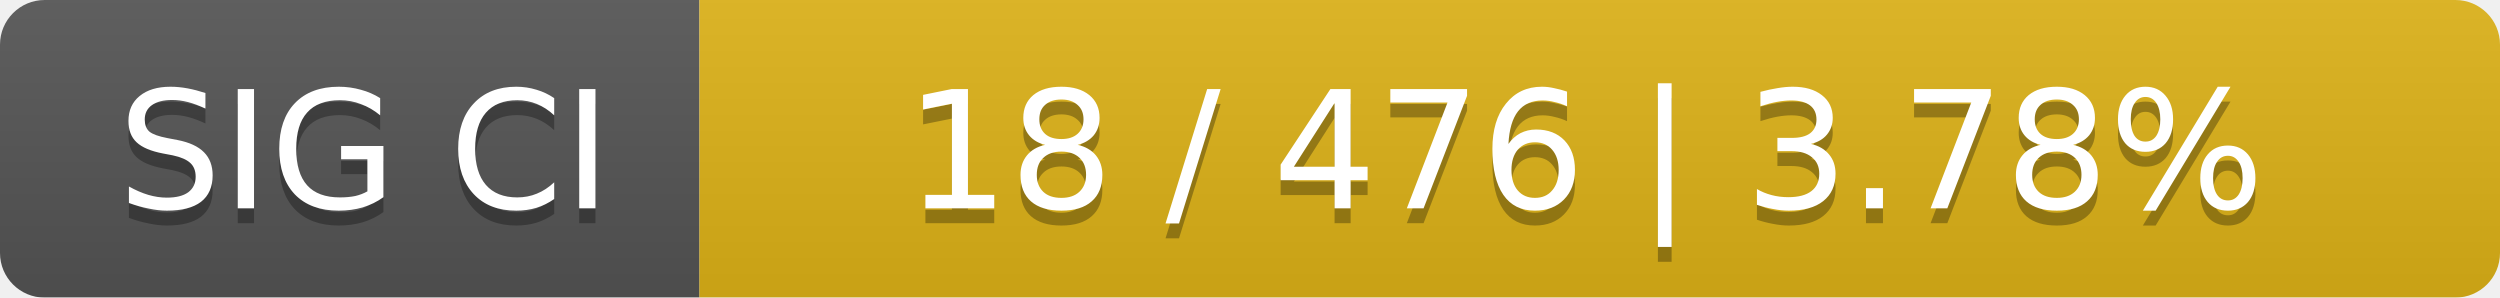
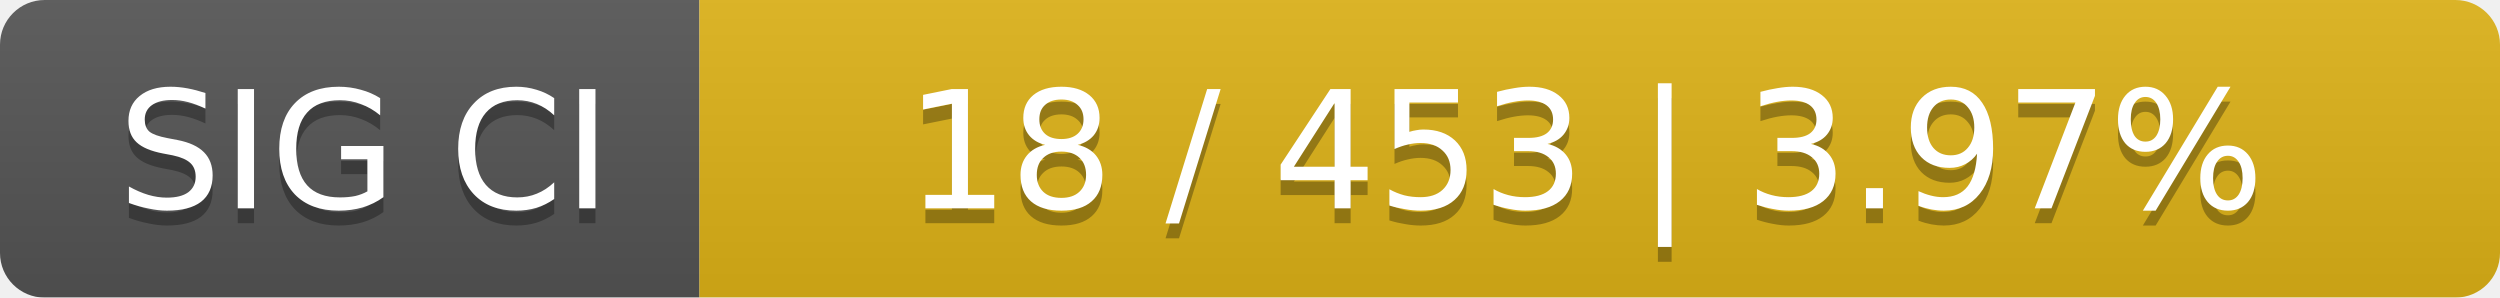
<svg xmlns="http://www.w3.org/2000/svg" width="168" height="20">
  <linearGradient id="smooth" x2="0" y2="100%">
    <stop offset="0" stop-color="#bbb" stop-opacity=".1" />
    <stop offset="1" stop-opacity=".1" />
  </linearGradient>
  <mask id="round">
    <rect width="168" height="20" rx="3" fill="#fff" />
  </mask>
  <g mask="url(#round)">
    <rect width="47" height="20" fill="#555" />
    <rect x="47" width="121" height="20" fill="#dfb317" />
    <rect width="168" height="20" fill="url(#smooth)" />
  </g>
  <g fill="#fff" text-anchor="middle" font-family="DejaVu Sans,Verdana,Geneva,sans-serif" font-size="11">
    <text x="24.5" y="15" fill="#010101" fill-opacity=".3">SIG CI</text>
    <text x="24.5" y="14">SIG CI</text>
-     <text x="106.5" y="15" fill="#010101" fill-opacity=".3">18 / 476    |    3.78%</text>
-     <text x="106.5" y="14">18 / 476    |    3.78%</text>
+     <text x="106.5" y="15" fill="#010101" fill-opacity=".3">18 / 453    |    3.97%</text>
+     <text x="106.5" y="14">18 / 453    |    3.97%</text>
  </g>
</svg>
